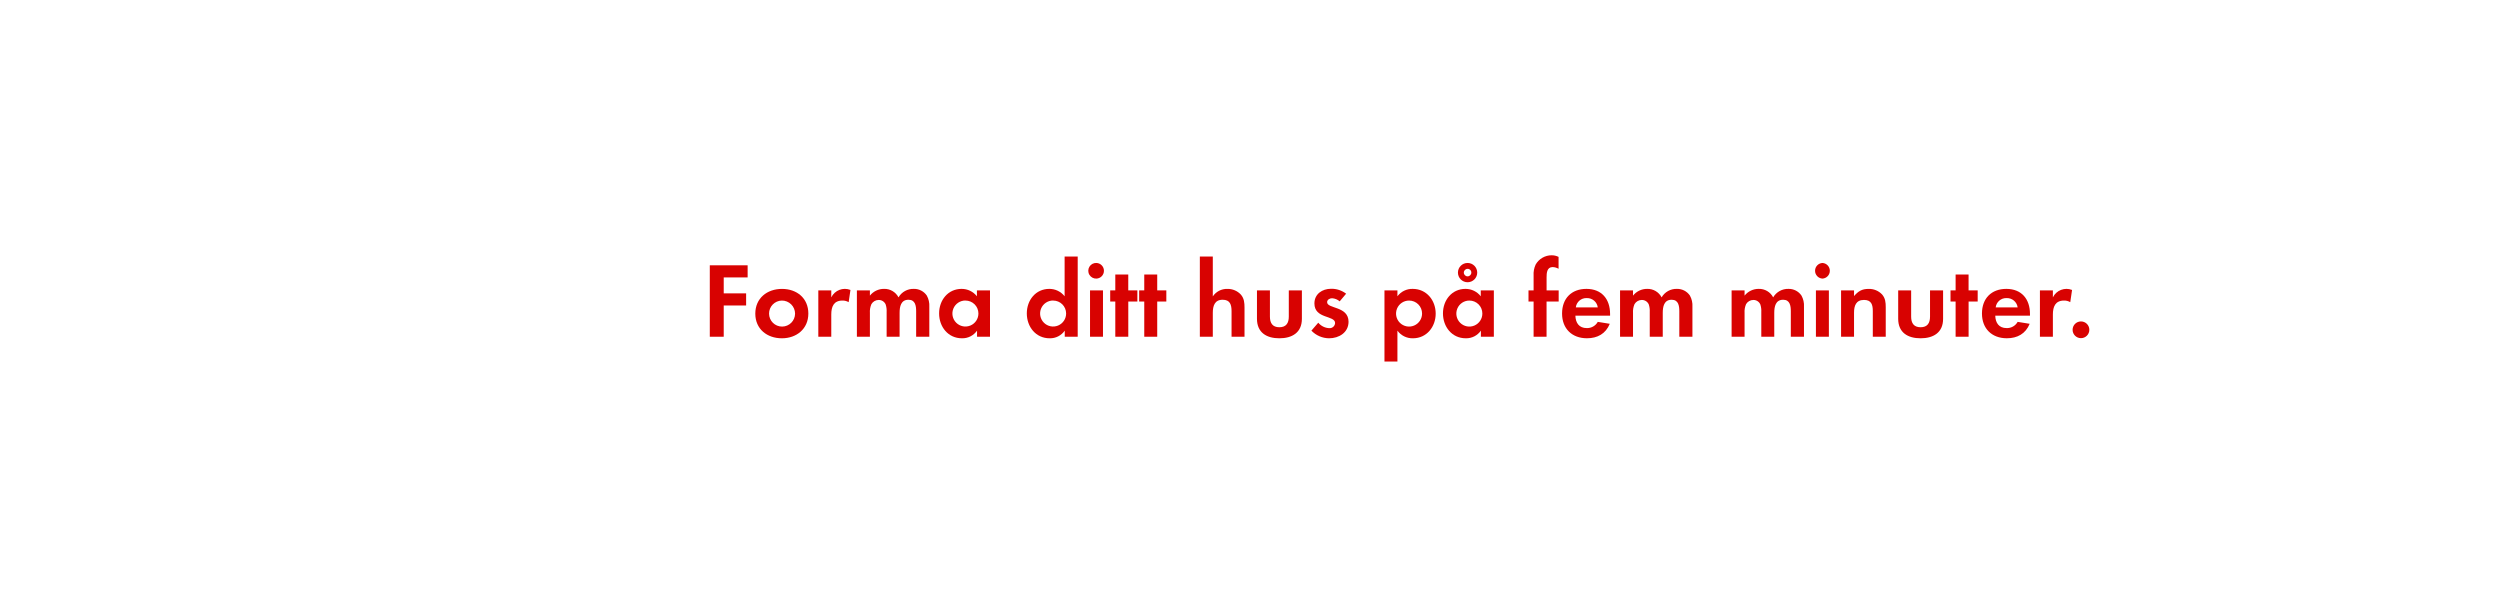
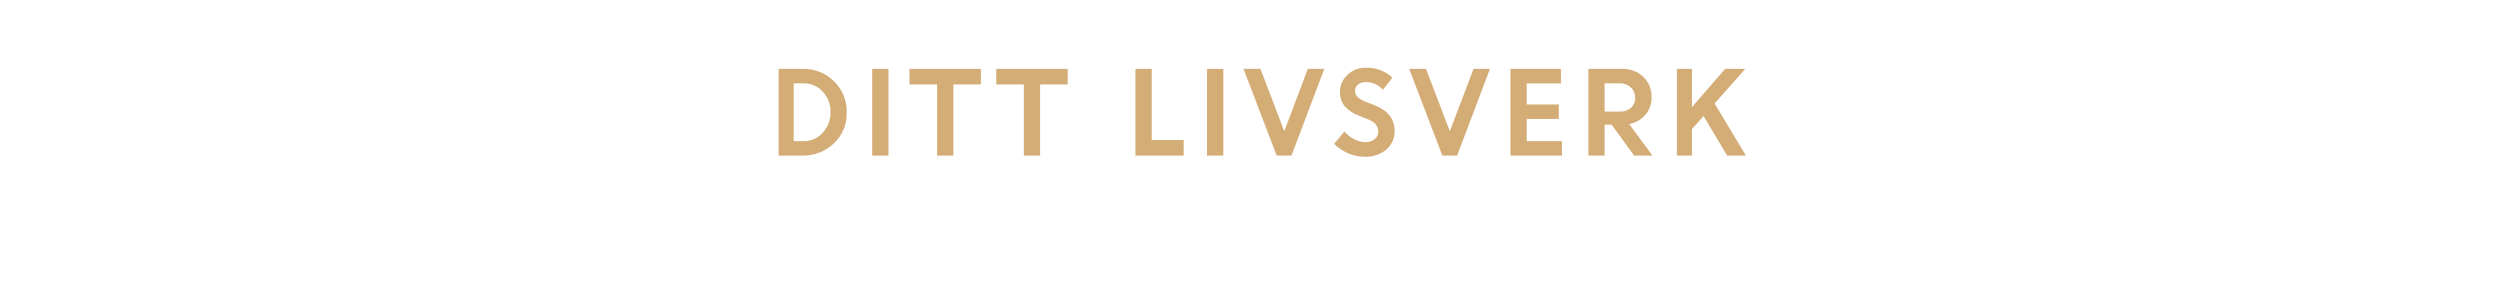
- <svg xmlns="http://www.w3.org/2000/svg" id="Layer_1" data-name="Layer 1" viewBox="0 0 980 240">
+ <svg xmlns="http://www.w3.org/2000/svg" id="Layer_1" data-name="Layer 1" viewBox="0 0 980 120">
  <defs>
-     <style>.cls-1{fill:#d80201;}</style>
+     <style>.cls-1{fill:#d4ac76;}</style>
  </defs>
-   <path class="cls-1" d="M283.7,108.75V115h8.78v4.75H283.7V132h-5.46V104h14.83v4.75Z" />
-   <path class="cls-1" d="M306.5,132.61c-5.8,0-10.42-3.61-10.42-9.66s4.62-9.7,10.46-9.7,10.33,3.65,10.33,9.66S312.26,132.61,306.5,132.61Zm0-14.79a5.1,5.1,0,1,0,5.17,5.13A5.15,5.15,0,0,0,306.46,117.82Z" />
-   <path class="cls-1" d="M332.67,118.45a4.5,4.5,0,0,0-2.44-.63c-3.44,0-4.37,2.44-4.37,5.46V132h-5.08V113.83h5.08v2.73a5.93,5.93,0,0,1,7.52-2.9Z" />
-   <path class="cls-1" d="M359.13,132v-10c0-2.14-.34-4.5-3-4.5-3,0-3.49,2.73-3.49,5.13V132h-5.08v-9.66a8.1,8.1,0,0,0-.38-3,2.94,2.94,0,0,0-2.73-1.76,3.32,3.32,0,0,0-2.86,1.64,7.56,7.56,0,0,0-.59,3.49V132H335.9V113.83H341v2.06a7,7,0,0,1,5.54-2.65,6.18,6.18,0,0,1,5.67,3.32,6.73,6.73,0,0,1,6-3.32,6,6,0,0,1,5.08,2.6,8,8,0,0,1,1,4.41V132Z" />
-   <path class="cls-1" d="M383,132v-2.39a7,7,0,0,1-5.92,3c-5.46,0-8.95-4.54-8.95-9.75s3.49-9.62,8.82-9.62a7.58,7.58,0,0,1,6,2.9v-2.31h5.13V132Zm-4.54-14.2a5.1,5.1,0,1,0,5.08,5.08A5.07,5.07,0,0,0,378.45,117.82Z" />
-   <path class="cls-1" d="M417.38,132v-2.39a7,7,0,0,1-5.92,3c-5.46,0-8.95-4.54-8.95-9.75s3.49-9.62,8.82-9.62a7.58,7.58,0,0,1,6,2.9V100.56h5.13V132Zm-4.54-14.2a5.1,5.1,0,1,0,5.08,5.08A5.07,5.07,0,0,0,412.85,117.82Z" />
-   <path class="cls-1" d="M429.85,109.21a3.07,3.07,0,1,1,0-6.13,3.07,3.07,0,0,1,0,6.13ZM427.29,132V113.83h5.08V132Z" />
-   <path class="cls-1" d="M442.29,118.2V132H437.2V118.2h-2v-4.37h2v-6.22h5.08v6.22h3.57v4.37Z" />
-   <path class="cls-1" d="M453.63,118.2V132h-5.08V118.2h-2v-4.37h2v-6.22h5.08v6.22h3.57v4.37Z" />
-   <path class="cls-1" d="M482.77,132v-10c0-2.52-.55-4.5-3.49-4.5-3.15,0-3.86,2.44-3.86,5.13V132h-5.08V100.56h5.08v15.63a6.62,6.62,0,0,1,5.71-2.94,7,7,0,0,1,5.29,2.23c1.3,1.51,1.43,3.23,1.43,5.12V132Z" />
-   <path class="cls-1" d="M501.51,132.61c-5,0-8.78-2.23-8.78-7.65V113.83h5.08v10.29c0,2.48,1,4.16,3.7,4.16s3.7-1.68,3.7-4.16V113.83h5.13V125C510.33,130.38,506.5,132.61,501.51,132.61Z" />
-   <path class="cls-1" d="M521,132.61a9.68,9.68,0,0,1-6.93-3l2.69-3.11a5.91,5.91,0,0,0,4.29,2.14,2.14,2.14,0,0,0,2.31-2c0-3.11-8.11-1.55-8.11-7.69,0-3.7,3.07-5.75,6.51-5.75a9.37,9.37,0,0,1,5.92,1.93l-2.52,3a5.07,5.07,0,0,0-3-1.22c-.88,0-1.93.55-1.93,1.55,0,2.65,8.4,1.47,8.4,7.69C528.6,130.34,524.9,132.61,521,132.61Z" />
-   <path class="cls-1" d="M553.88,132.61a7.27,7.27,0,0,1-6.09-3v12.1h-5.08V113.83h5.08v2.31a7.25,7.25,0,0,1,6-2.9c5.42,0,9,4.49,9,9.7S559.21,132.61,553.88,132.61Zm-1.51-14.79a5.1,5.1,0,1,0,5.08,5.08A5.07,5.07,0,0,0,552.37,117.82Z" />
-   <path class="cls-1" d="M580.51,132v-2.39a7,7,0,0,1-5.92,3c-5.46,0-8.95-4.54-8.95-9.75s3.49-9.62,8.82-9.62a7.58,7.58,0,0,1,6,2.9v-2.31h5.13V132ZM576,117.82a5.1,5.1,0,1,0,5.08,5.08A5.07,5.07,0,0,0,576,117.82Zm-.71-7.18a3.78,3.78,0,1,1,0-7.56,3.78,3.78,0,0,1,0,7.56Zm0-5.25a1.47,1.47,0,1,0,1.47,1.47A1.44,1.44,0,0,0,575.26,105.39Z" />
-   <path class="cls-1" d="M606.25,118.2V132h-5.08V118.2h-2v-4.37h2V108a8.87,8.87,0,0,1,.8-4.28,7.2,7.2,0,0,1,6.3-3.65,6,6,0,0,1,2.69.63v4.66a5.06,5.06,0,0,0-2.31-.67c-2.27,0-2.39,2.35-2.39,4.07v5.08H611v4.37Z" />
-   <path class="cls-1" d="M617.55,123.74c.08,2.81,1.43,4.87,4.45,4.87a4.77,4.77,0,0,0,4.33-2.44l4.7.76c-1.6,3.91-4.83,5.67-8.95,5.67-5.88,0-9.75-3.78-9.75-9.7s3.7-9.66,9.54-9.66c6,0,9.28,4,9.28,9.83v.67Zm4.41-6.89a4.13,4.13,0,0,0-4.24,3.65h8.61A4.22,4.22,0,0,0,622,116.85Z" />
-   <path class="cls-1" d="M658.29,132v-10c0-2.14-.34-4.5-3-4.5-3,0-3.49,2.73-3.49,5.13V132H646.7v-9.66a8.1,8.1,0,0,0-.38-3,2.94,2.94,0,0,0-2.73-1.76,3.32,3.32,0,0,0-2.86,1.64,7.56,7.56,0,0,0-.59,3.49V132h-5.08V113.83h5.08v2.06a7,7,0,0,1,5.54-2.65,6.18,6.18,0,0,1,5.67,3.32,6.72,6.72,0,0,1,6-3.32,6,6,0,0,1,5.08,2.6,8,8,0,0,1,1,4.41V132Z" />
-   <path class="cls-1" d="M702,132v-10c0-2.14-.34-4.5-3-4.5-3,0-3.49,2.73-3.49,5.13V132h-5.08v-9.66a8.1,8.1,0,0,0-.38-3,2.94,2.94,0,0,0-2.73-1.76,3.32,3.32,0,0,0-2.86,1.64,7.56,7.56,0,0,0-.59,3.49V132h-5.08V113.83h5.08v2.06a7,7,0,0,1,5.54-2.65,6.18,6.18,0,0,1,5.67,3.32,6.73,6.73,0,0,1,6-3.32,6,6,0,0,1,5.08,2.6,8,8,0,0,1,1,4.41V132Z" />
-   <path class="cls-1" d="M714.4,109.21a3.07,3.07,0,0,1,0-6.13,3.07,3.07,0,0,1,0,6.13ZM711.84,132V113.83h5.08V132Z" />
-   <path class="cls-1" d="M734.14,132V121.94c0-2.48-.55-4.37-3.45-4.37-3.15,0-3.91,2.31-3.91,5V132h-5.08V113.83h5.08v2.23c1.68-1.93,3.11-2.81,5.71-2.81a7,7,0,0,1,5.29,2.18c1.3,1.51,1.43,3.15,1.43,5V132Z" />
-   <path class="cls-1" d="M752.87,132.61c-5,0-8.78-2.23-8.78-7.65V113.83h5.08v10.29c0,2.48,1,4.16,3.7,4.16s3.7-1.68,3.7-4.16V113.83h5.12V125C761.69,130.38,757.87,132.61,752.87,132.61Z" />
-   <path class="cls-1" d="M771.69,118.2V132H766.6V118.2h-2v-4.37h2v-6.22h5.08v6.22h3.57v4.37Z" />
-   <path class="cls-1" d="M782.14,123.74c.08,2.81,1.43,4.87,4.45,4.87a4.77,4.77,0,0,0,4.33-2.44l4.71.76c-1.6,3.91-4.83,5.67-8.95,5.67-5.88,0-9.75-3.78-9.75-9.7s3.7-9.66,9.54-9.66c6,0,9.28,4,9.28,9.83v.67Zm4.41-6.89a4.13,4.13,0,0,0-4.24,3.65h8.61A4.22,4.22,0,0,0,786.56,116.85Z" />
-   <path class="cls-1" d="M811.54,118.45a4.5,4.5,0,0,0-2.44-.63c-3.44,0-4.37,2.44-4.37,5.46V132h-5.08V113.83h5.08v2.73a5.93,5.93,0,0,1,7.52-2.9Z" />
-   <path class="cls-1" d="M815.74,132.56a3.28,3.28,0,1,1,3.28-3.28A3.28,3.28,0,0,1,815.74,132.56Z" />
+   <path class="cls-1" d="M305.21,61V27h9.7a16.66,16.66,0,0,1,12,4.86,16.37,16.37,0,0,1,5,12.25,15.91,15.91,0,0,1-5.07,12.14A17.37,17.37,0,0,1,314.57,61ZM315,32.66h-3.88V55.32H315A9.79,9.79,0,0,0,322.56,52a11.54,11.54,0,0,0,3-8.1,11.21,11.21,0,0,0-3.07-8A10,10,0,0,0,315,32.66Z" />
+   <path class="cls-1" d="M341.91,61V27h6.38V61Z" />
+   <path class="cls-1" d="M356.52,33.1V27h28V33.1H373.72V61h-6.38V33.1Z" />
+   <path class="cls-1" d="M390.53,33.1V27h28V33.1H407.73V61h-6.38V33.1Z" />
+   <path class="cls-1" d="M445.09,61V27h6.38v27.9H464V61Z" />
+   <path class="cls-1" d="M473.16,61V27h6.38V61Z" />
+   <path class="cls-1" d="M500.46,61l-13-34h6.64l9.34,24.45L512.67,27h6.45L506.25,61Z" />
+   <path class="cls-1" d="M534.91,61.44a16.35,16.35,0,0,1-6.42-1.34A16.76,16.76,0,0,1,523,56.38l4-4.85a12.33,12.33,0,0,0,3.75,3,9.58,9.58,0,0,0,4.48,1.19,5.5,5.5,0,0,0,3.63-1.17,3.65,3.65,0,0,0,1.42-2.93q0-3.18-3.73-4.72l-3.79-1.52a14.57,14.57,0,0,1-5.65-3.75,8.67,8.67,0,0,1-1.83-5.78,8.83,8.83,0,0,1,2.88-6.46,9.87,9.87,0,0,1,7.21-2.84,14.65,14.65,0,0,1,10.47,3.89l-3.75,4.74a8.76,8.76,0,0,0-6.72-3,4.55,4.55,0,0,0-3.05,1,3,3,0,0,0-1.15,2.4,3.18,3.18,0,0,0,.9,2.33A9,9,0,0,0,535,39.73l4,1.59q7.56,3,7.7,9.82a9.52,9.52,0,0,1-3.2,7.44A12.38,12.38,0,0,1,534.91,61.44Z" />
+   <path class="cls-1" d="M565.41,61l-13-34H559l9.34,24.45L577.62,27h6.45L571.19,61Z" />
+   <path class="cls-1" d="M611.06,46.61H598.47v8.71h13.82V61h-20.2V27h19.8v5.68H598.47v8.27h12.58Z" />
+   <path class="cls-1" d="M622.63,61V27h13.31a11.47,11.47,0,0,1,8.19,3.09,10.58,10.58,0,0,1,3.27,8.07A10.21,10.21,0,0,1,645,45a11,11,0,0,1-6.35,3.62L647.75,61h-7.17l-8.83-12.14H629V61Zm12.32-28.34H629V43.75h5.94a6.3,6.3,0,0,0,4.42-1.51A5.07,5.07,0,0,0,641,38.32a5.35,5.35,0,0,0-1.69-4A6.08,6.08,0,0,0,634.95,32.66Z" />
+   <path class="cls-1" d="M657.34,61V27h5.9V42l13-15h7.88l-12,13.57L684.4,61h-7.35l-9.26-15.53-4.55,5.15V61Z" />
</svg>
